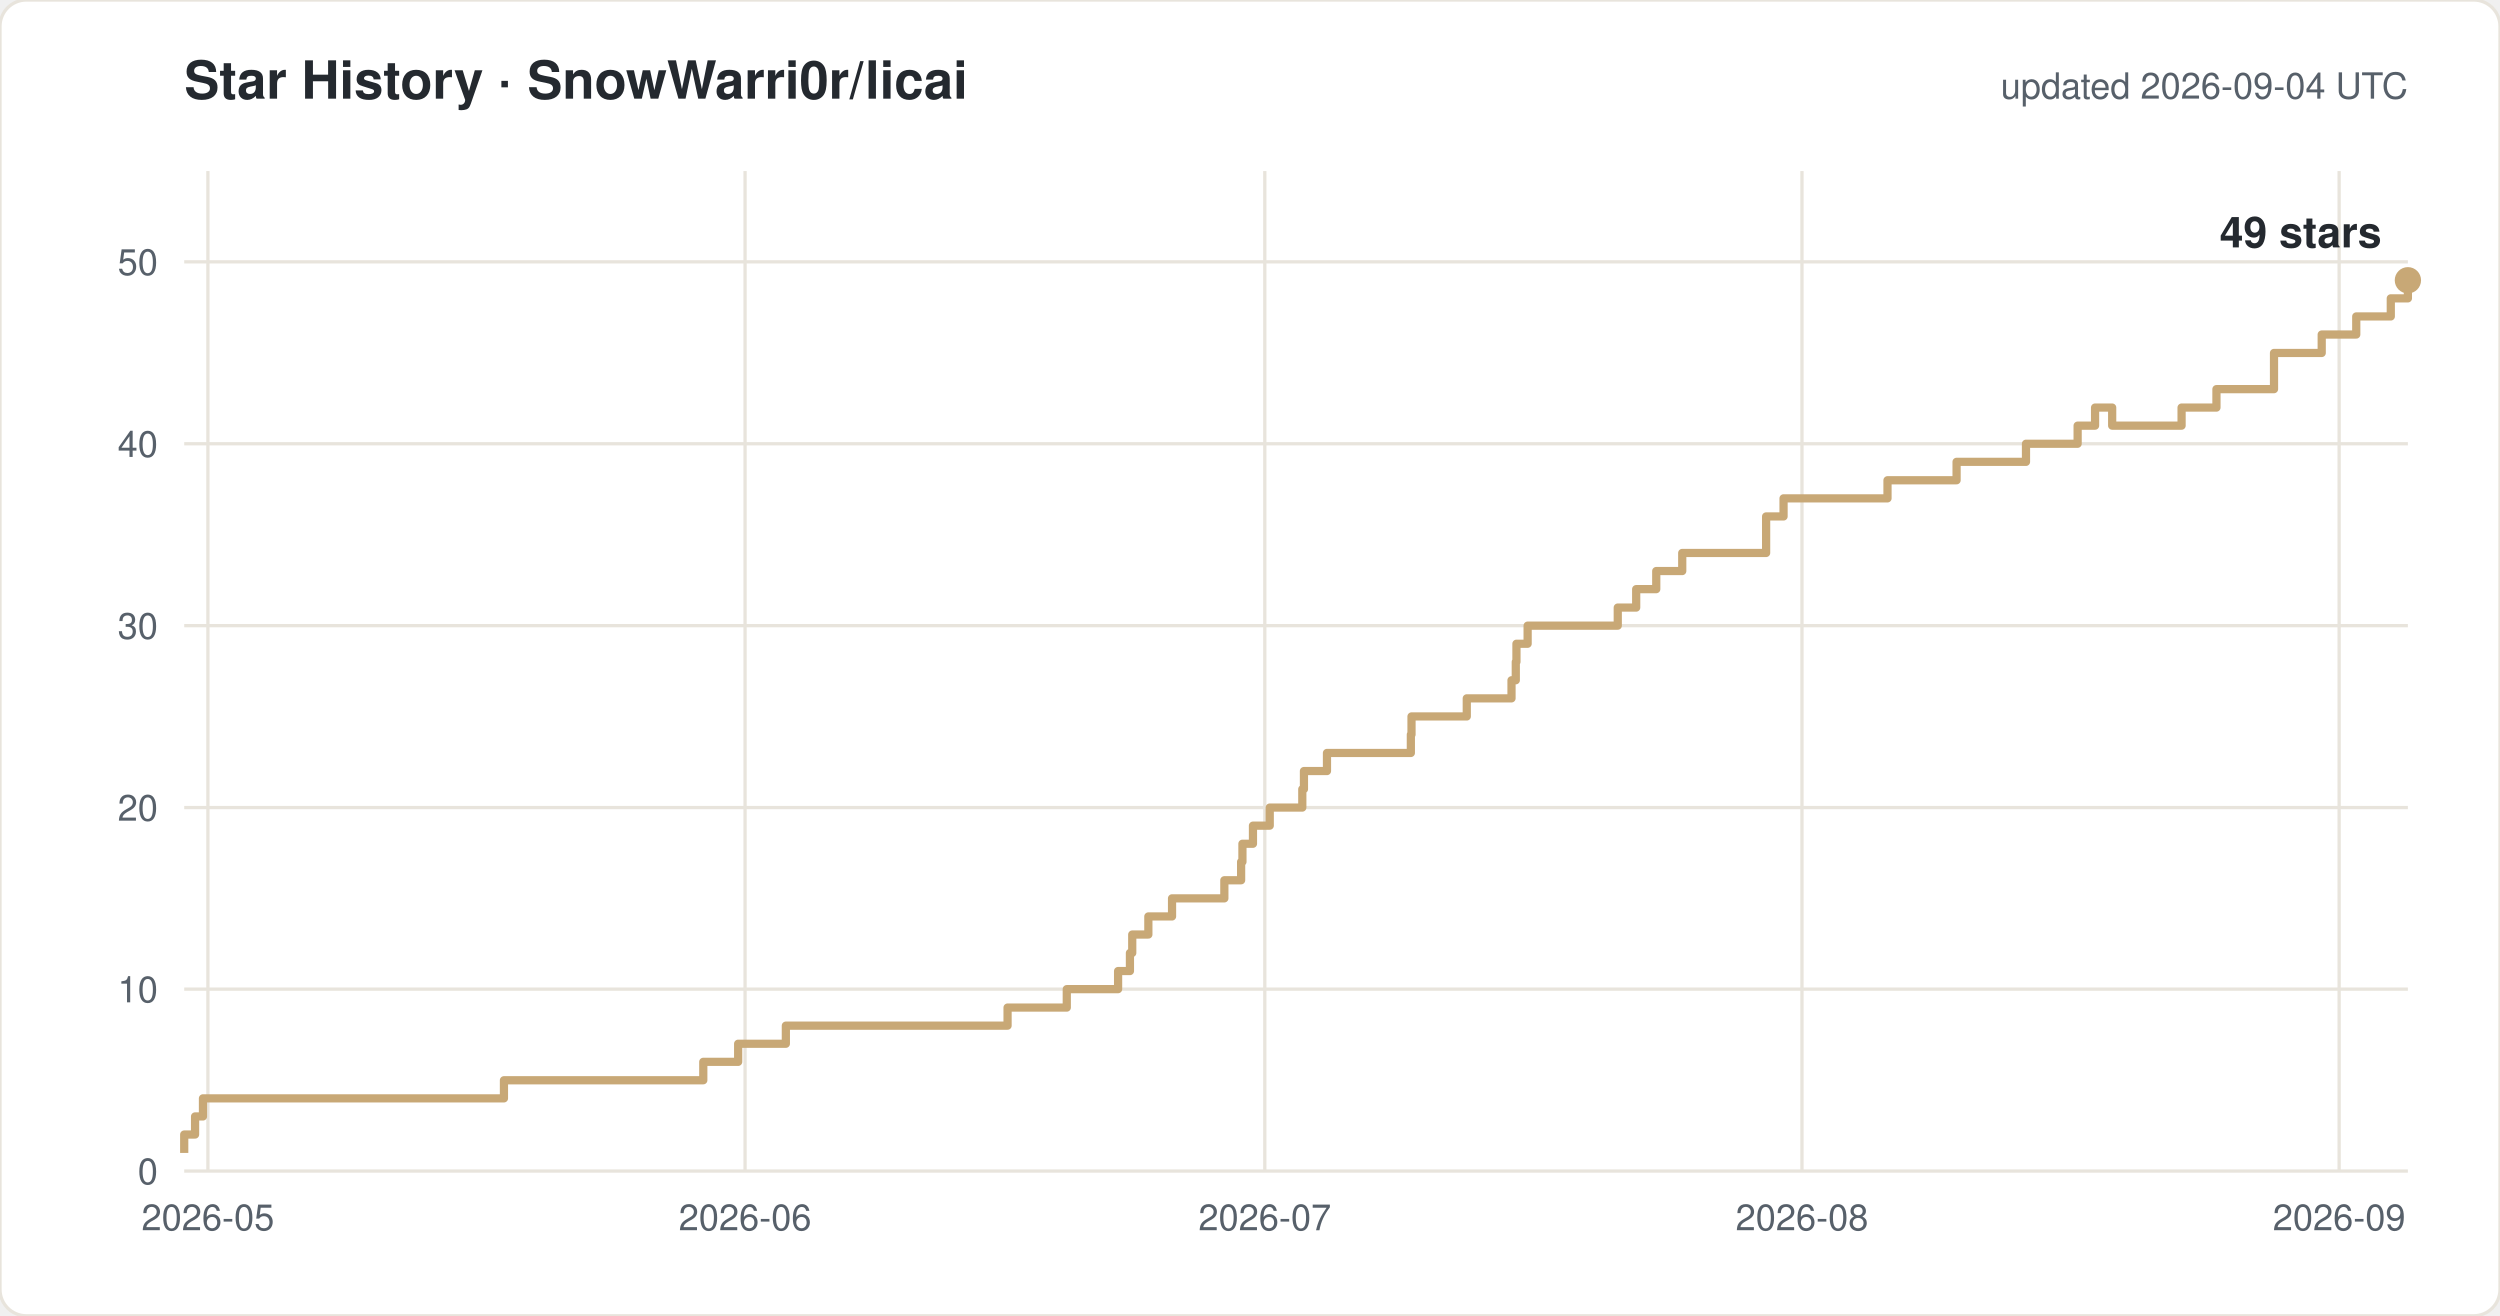
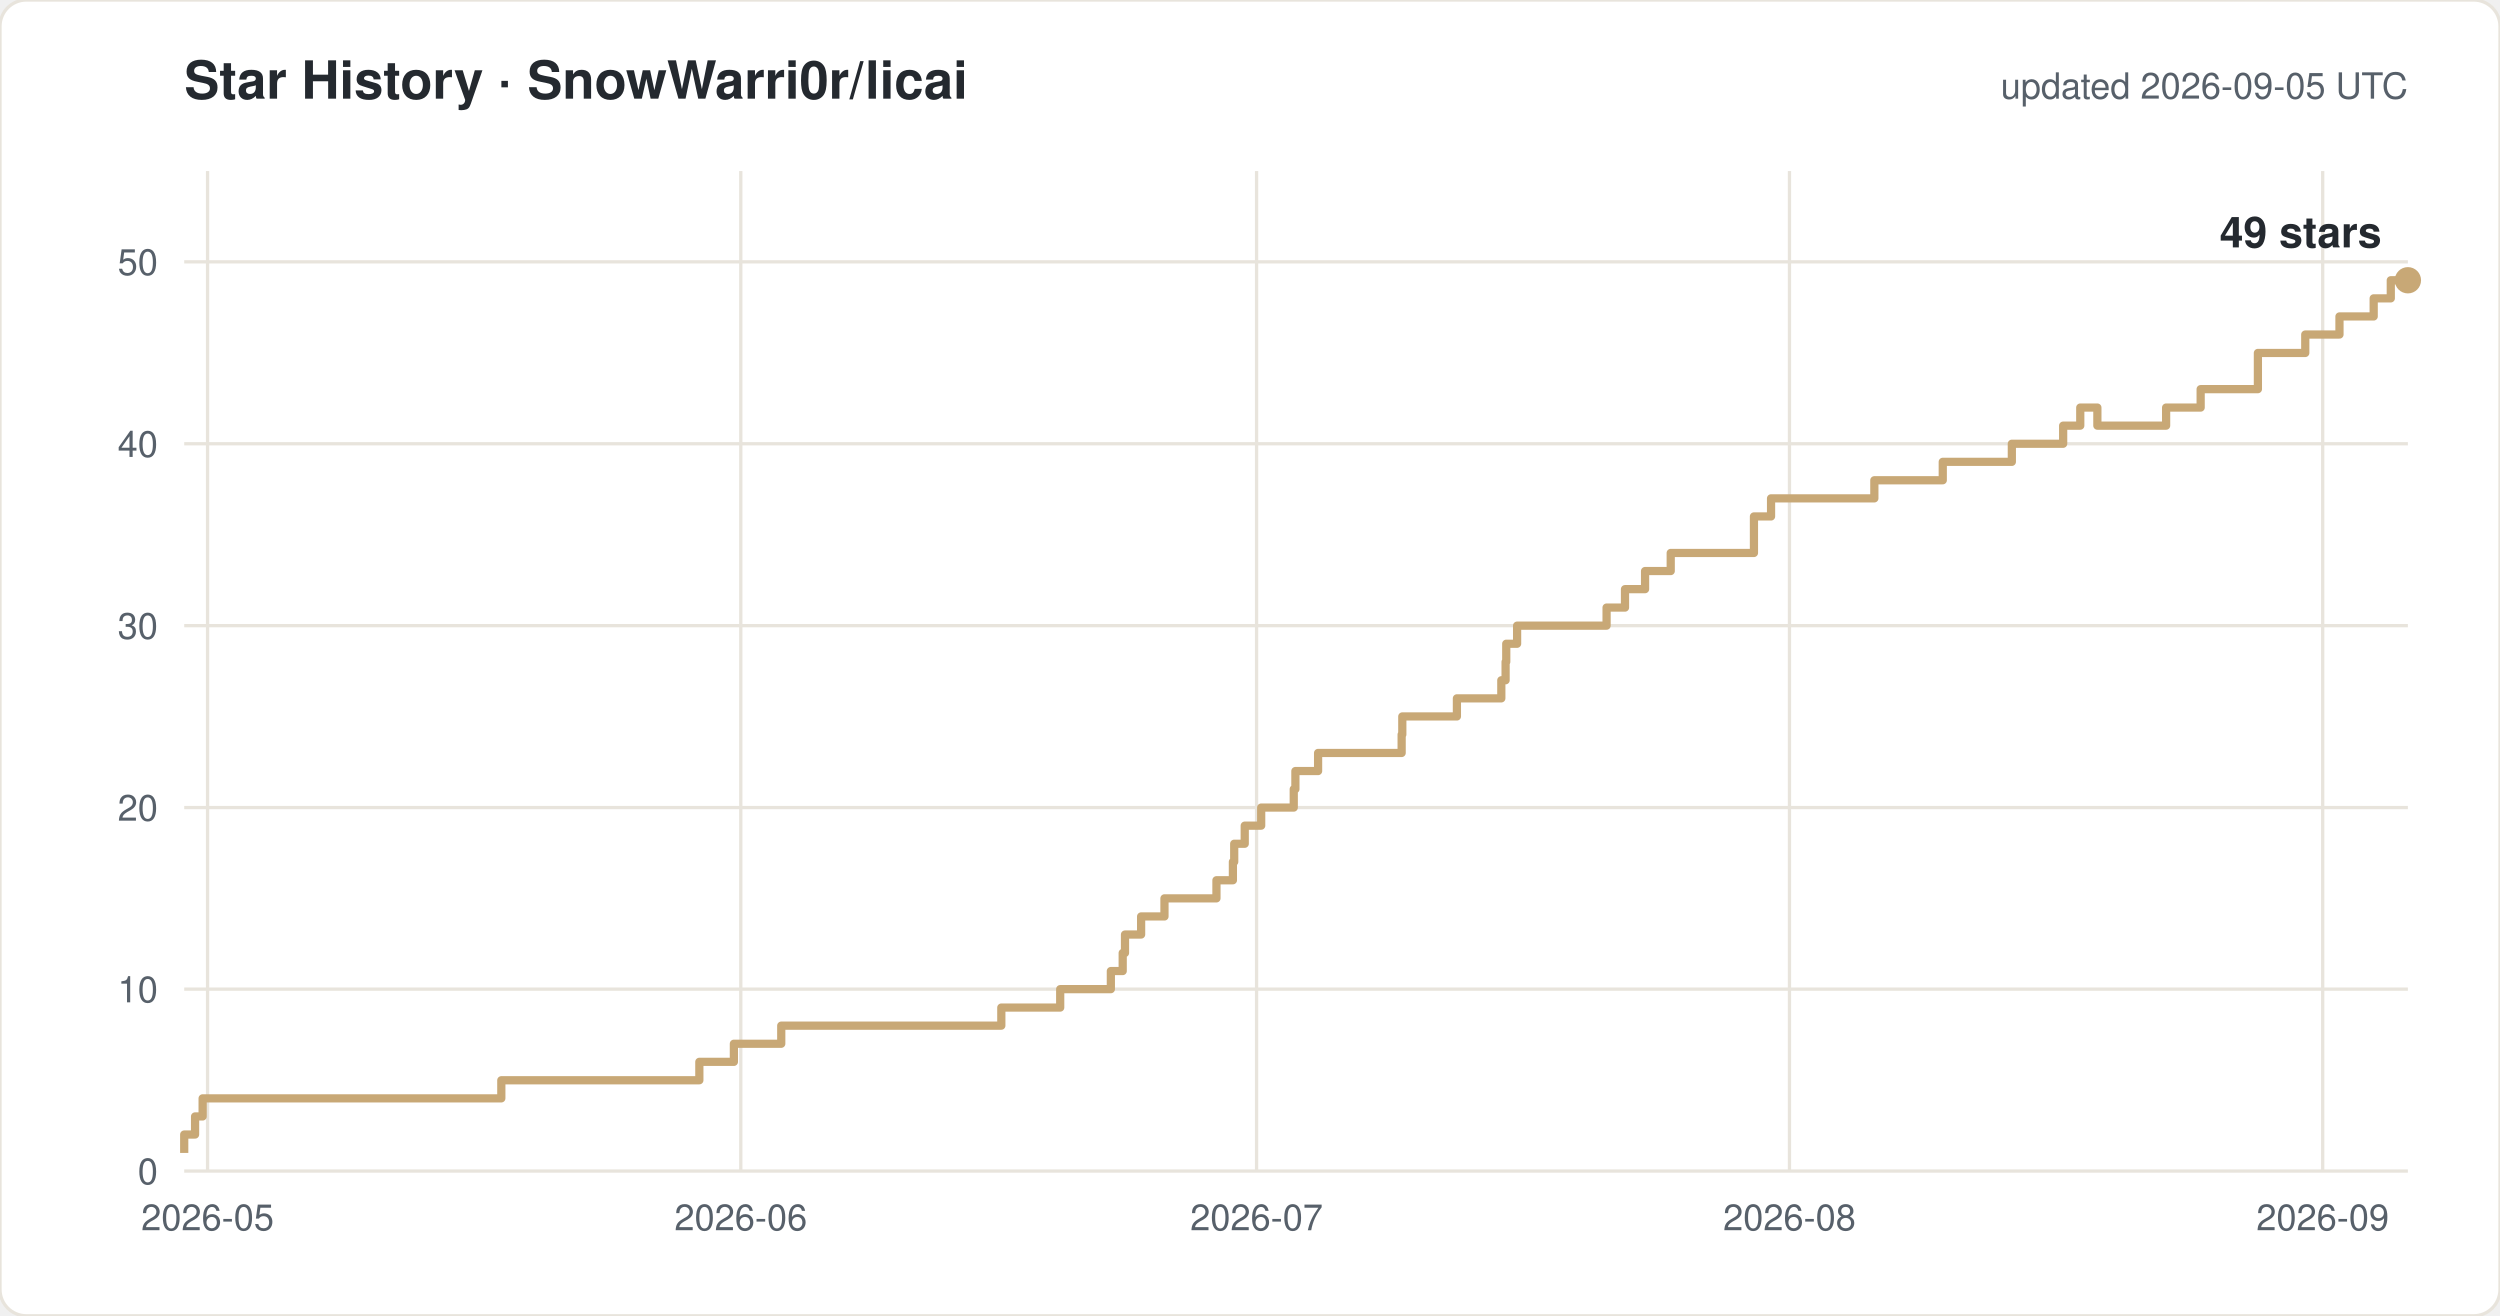
<svg xmlns="http://www.w3.org/2000/svg" width="760" height="400" viewBox="0 0 760 400" font-family="-apple-system,Segoe UI,Helvetica,Arial,sans-serif">
  <rect width="760" height="400" rx="8" fill="#ffffff" stroke="#e8e4dc" />
  <text x="56" y="30" font-size="16" font-weight="600" fill="#24292f">Star History · SnowWarri0r/licai</text>
-   <text x="732" y="30" font-size="11" fill="#57606a" text-anchor="end">updated 2026-09-04 UTC</text>
+   <text x="732" y="30" font-size="11" fill="#57606a" text-anchor="end">updated 2026-09-05 UTC</text>
  <line x1="56" y1="356.0" x2="732" y2="356.0" stroke="#e8e4dc" />
  <text x="48" y="360.0" font-size="11" fill="#57606a" text-anchor="end">0</text>
  <line x1="56" y1="300.7" x2="732" y2="300.7" stroke="#e8e4dc" />
  <text x="48" y="304.7" font-size="11" fill="#57606a" text-anchor="end">10</text>
  <line x1="56" y1="245.5" x2="732" y2="245.5" stroke="#e8e4dc" />
  <text x="48" y="249.5" font-size="11" fill="#57606a" text-anchor="end">20</text>
  <line x1="56" y1="190.2" x2="732" y2="190.2" stroke="#e8e4dc" />
  <text x="48" y="194.2" font-size="11" fill="#57606a" text-anchor="end">30</text>
  <line x1="56" y1="134.9" x2="732" y2="134.9" stroke="#e8e4dc" />
  <text x="48" y="138.9" font-size="11" fill="#57606a" text-anchor="end">40</text>
  <line x1="56" y1="79.6" x2="732" y2="79.6" stroke="#e8e4dc" />
  <text x="48" y="83.6" font-size="11" fill="#57606a" text-anchor="end">50</text>
-   <line x1="63.2" y1="52" x2="63.2" y2="356" stroke="#e8e4dc" />
-   <text x="63.2" y="374" font-size="11" fill="#57606a" text-anchor="middle">2026-05</text>
-   <line x1="226.5" y1="52" x2="226.5" y2="356" stroke="#e8e4dc" />
-   <text x="226.5" y="374" font-size="11" fill="#57606a" text-anchor="middle">2026-06</text>
-   <line x1="384.5" y1="52" x2="384.5" y2="356" stroke="#e8e4dc" />
-   <text x="384.5" y="374" font-size="11" fill="#57606a" text-anchor="middle">2026-07</text>
-   <line x1="547.8" y1="52" x2="547.8" y2="356" stroke="#e8e4dc" />
-   <text x="547.8" y="374" font-size="11" fill="#57606a" text-anchor="middle">2026-08</text>
-   <line x1="711.1" y1="52" x2="711.1" y2="356" stroke="#e8e4dc" />
-   <text x="711.1" y="374" font-size="11" fill="#57606a" text-anchor="middle">2026-09</text>
-   <path d="M 56.0 350.5 H 56.0 V 344.9 H 59.3 V 339.4 H 61.7 V 333.9 H 153.2 V 328.4 H 213.8 V 322.8 H 224.4 V 317.3 H 238.9 V 311.8 H 306.3 V 306.3 H 324.3 V 300.7 H 339.9 V 295.2 H 343.5 V 289.7 H 344.2 V 284.1 H 349.1 V 278.6 H 356.3 V 273.1 H 372.2 V 267.6 H 377.3 V 262.0 H 377.7 V 256.5 H 380.9 V 251.0 H 386.0 V 245.5 H 395.9 V 239.9 H 396.4 V 234.4 H 403.4 V 228.9 H 428.9 V 223.3 H 429.1 V 217.8 H 445.9 V 212.3 H 459.5 V 206.8 H 460.8 V 201.2 H 461.0 V 195.7 H 464.4 V 190.2 H 491.8 V 184.7 H 497.4 V 179.1 H 503.5 V 173.6 H 511.4 V 168.1 H 536.9 V 157.0 H 542.2 V 151.5 H 573.8 V 146.0 H 594.8 V 140.4 H 615.9 V 134.9 H 631.6 V 129.4 H 636.9 V 123.9 H 642.1 V 129.4 H 663.2 V 123.9 H 673.8 V 118.3 H 691.3 V 107.3 H 705.8 V 101.7 H 716.3 V 96.2 H 726.8 V 90.7 H 732.0 V 85.2 H 732.0" fill="none" stroke="#c8a876" stroke-width="2.5" stroke-linejoin="round" />
+   <line x1="63.1" y1="52" x2="63.1" y2="356" stroke="#e8e4dc" />
+   <text x="63.1" y="374" font-size="11" fill="#57606a" text-anchor="middle">2026-05</text>
+   <line x1="225.2" y1="52" x2="225.2" y2="356" stroke="#e8e4dc" />
+   <text x="225.2" y="374" font-size="11" fill="#57606a" text-anchor="middle">2026-06</text>
+   <line x1="382.0" y1="52" x2="382.0" y2="356" stroke="#e8e4dc" />
+   <text x="382.0" y="374" font-size="11" fill="#57606a" text-anchor="middle">2026-07</text>
+   <line x1="544.0" y1="52" x2="544.0" y2="356" stroke="#e8e4dc" />
+   <text x="544.0" y="374" font-size="11" fill="#57606a" text-anchor="middle">2026-08</text>
+   <line x1="706.1" y1="52" x2="706.1" y2="356" stroke="#e8e4dc" />
+   <text x="706.1" y="374" font-size="11" fill="#57606a" text-anchor="middle">2026-09</text>
+   <path d="M 56.0 350.5 H 56.0 V 344.9 H 59.3 V 339.4 H 61.6 V 333.9 H 152.4 V 328.4 H 212.6 V 322.8 H 223.1 V 317.3 H 237.5 V 311.8 H 304.4 V 306.3 H 322.3 V 300.7 H 337.7 V 295.2 H 341.3 V 289.7 H 342.0 V 284.1 H 346.9 V 278.6 H 354.0 V 273.1 H 369.8 V 267.6 H 374.8 V 262.0 H 375.2 V 256.5 H 378.4 V 251.0 H 383.4 V 245.5 H 393.3 V 239.9 H 393.8 V 234.4 H 400.7 V 228.9 H 426.1 V 223.3 H 426.3 V 217.8 H 442.9 V 212.3 H 456.4 V 206.8 H 457.7 V 201.2 H 457.9 V 195.7 H 461.2 V 190.2 H 488.4 V 184.7 H 494.0 V 179.1 H 500.1 V 173.6 H 507.9 V 168.1 H 533.2 V 157.0 H 538.4 V 151.5 H 569.8 V 146.0 H 590.6 V 140.4 H 611.6 V 134.9 H 627.2 V 129.4 H 632.4 V 123.9 H 637.6 V 129.4 H 658.5 V 123.9 H 669.0 V 118.3 H 686.4 V 107.3 H 700.8 V 101.7 H 711.2 V 96.2 H 721.6 V 90.7 H 726.8 V 85.2 H 732.0" fill="none" stroke="#c8a876" stroke-width="2.5" stroke-linejoin="round" />
  <circle cx="732.0" cy="85.2" r="4" fill="#c8a876" />
  <text x="724.0" y="75.2" font-size="13" font-weight="600" fill="#24292f" text-anchor="end">49 stars</text>
</svg>
